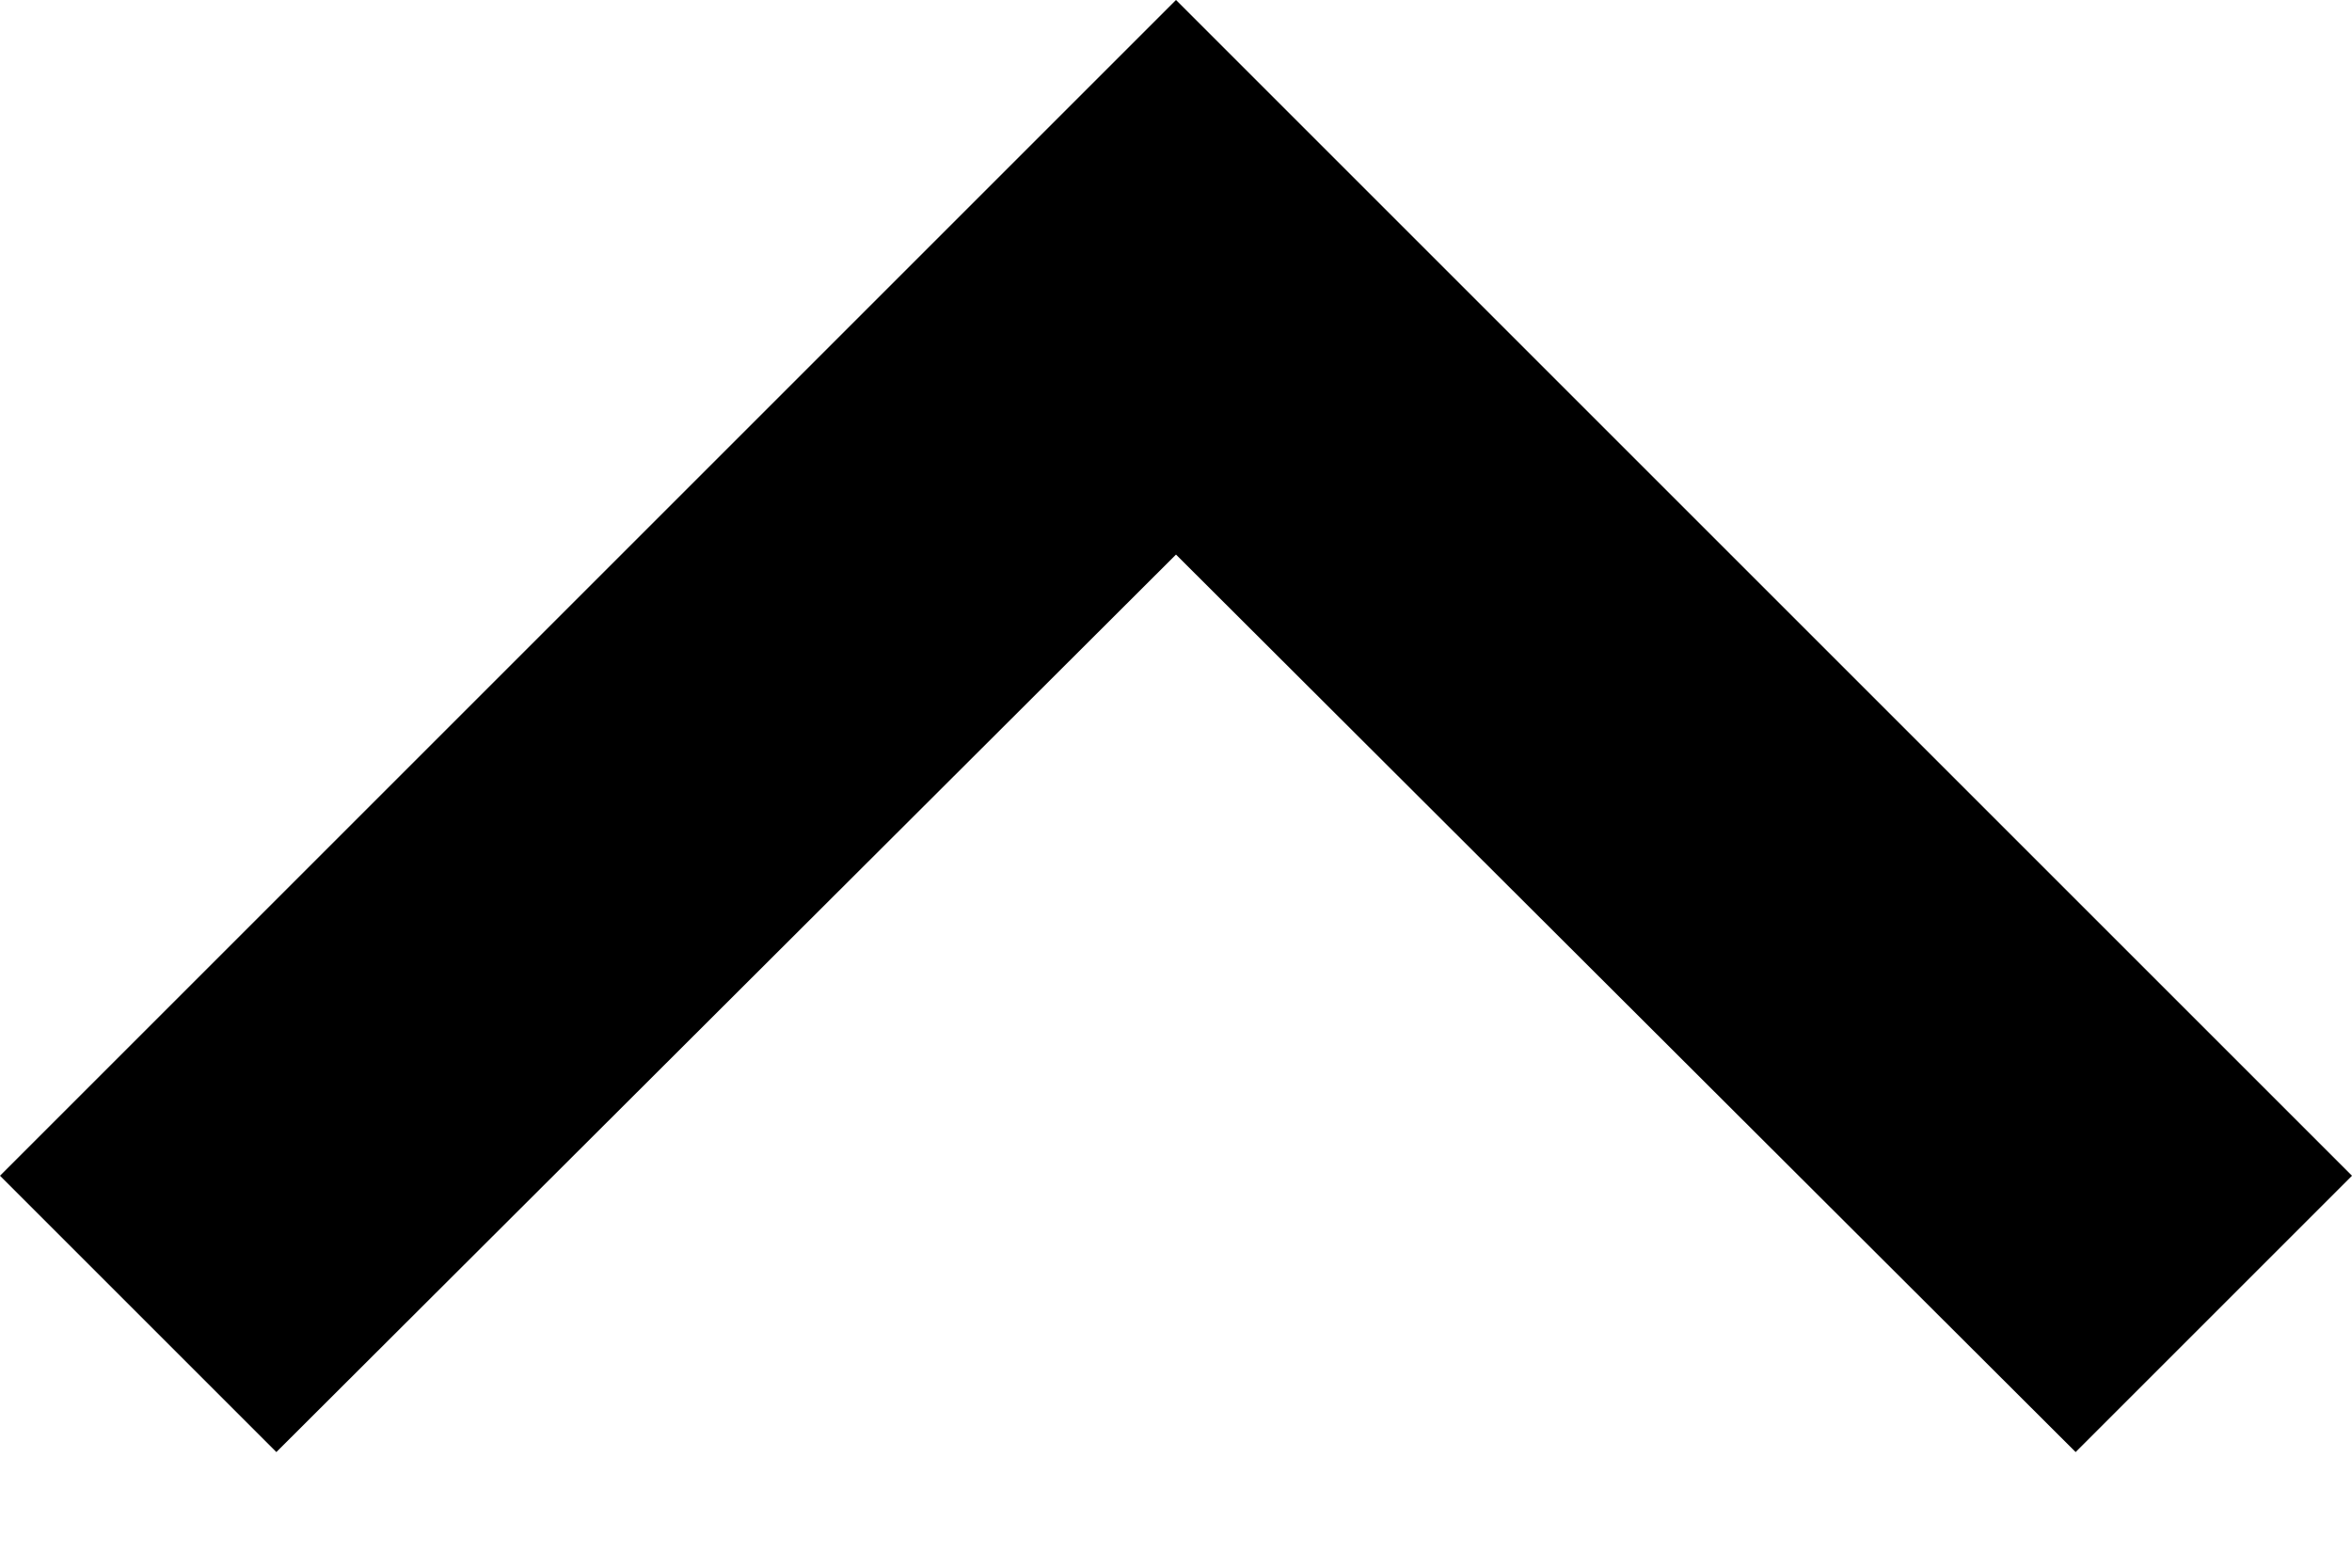
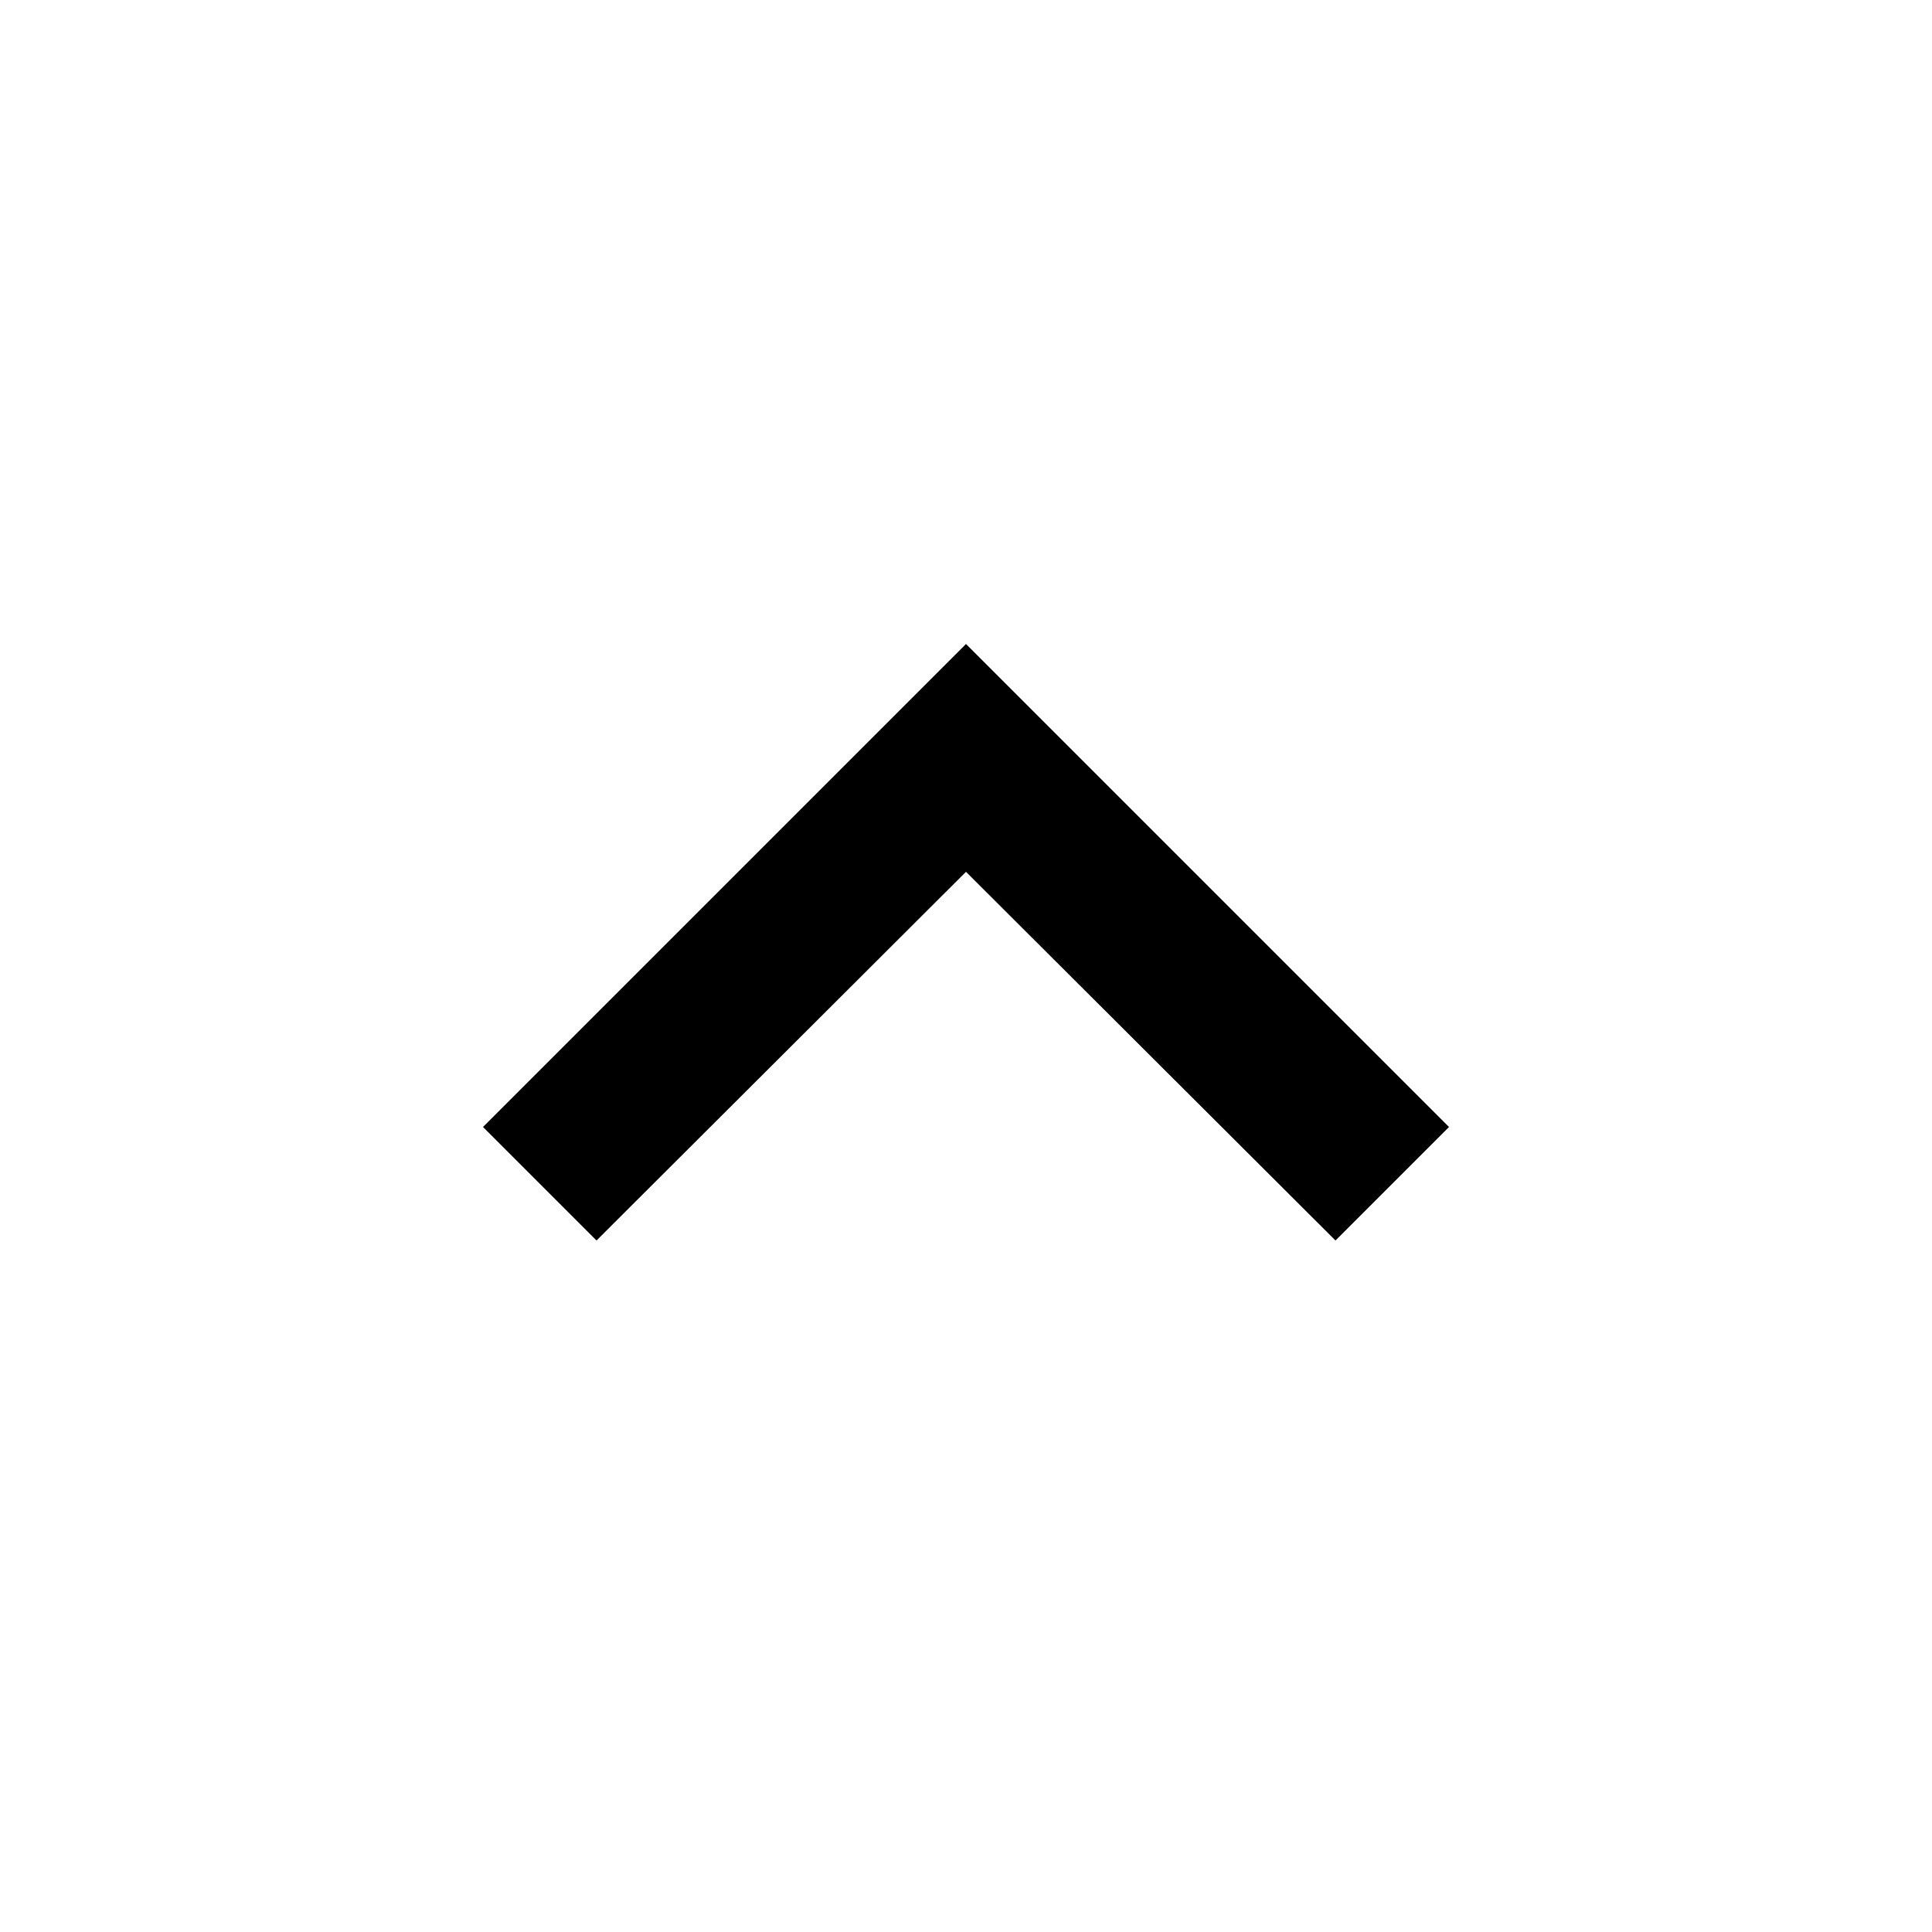
- <svg xmlns="http://www.w3.org/2000/svg" width="12" height="8" viewBox="0 0 12 8" fill="none">
-   <path d="M-6.16331e-08 6L1.41 7.41L6 2.83L10.59 7.41L12 6L6 -8.80003e-05L-6.16331e-08 6Z" fill="currentColor" />
+ <svg xmlns="http://www.w3.org/2000/svg" width="24" height="24" viewBox="0 0 24 24" fill="none">
+   <path d="M6 14L7.41 15.41L12 10.83L16.59 15.41L18 14L12 8L6 14Z" fill="black" />
</svg>
